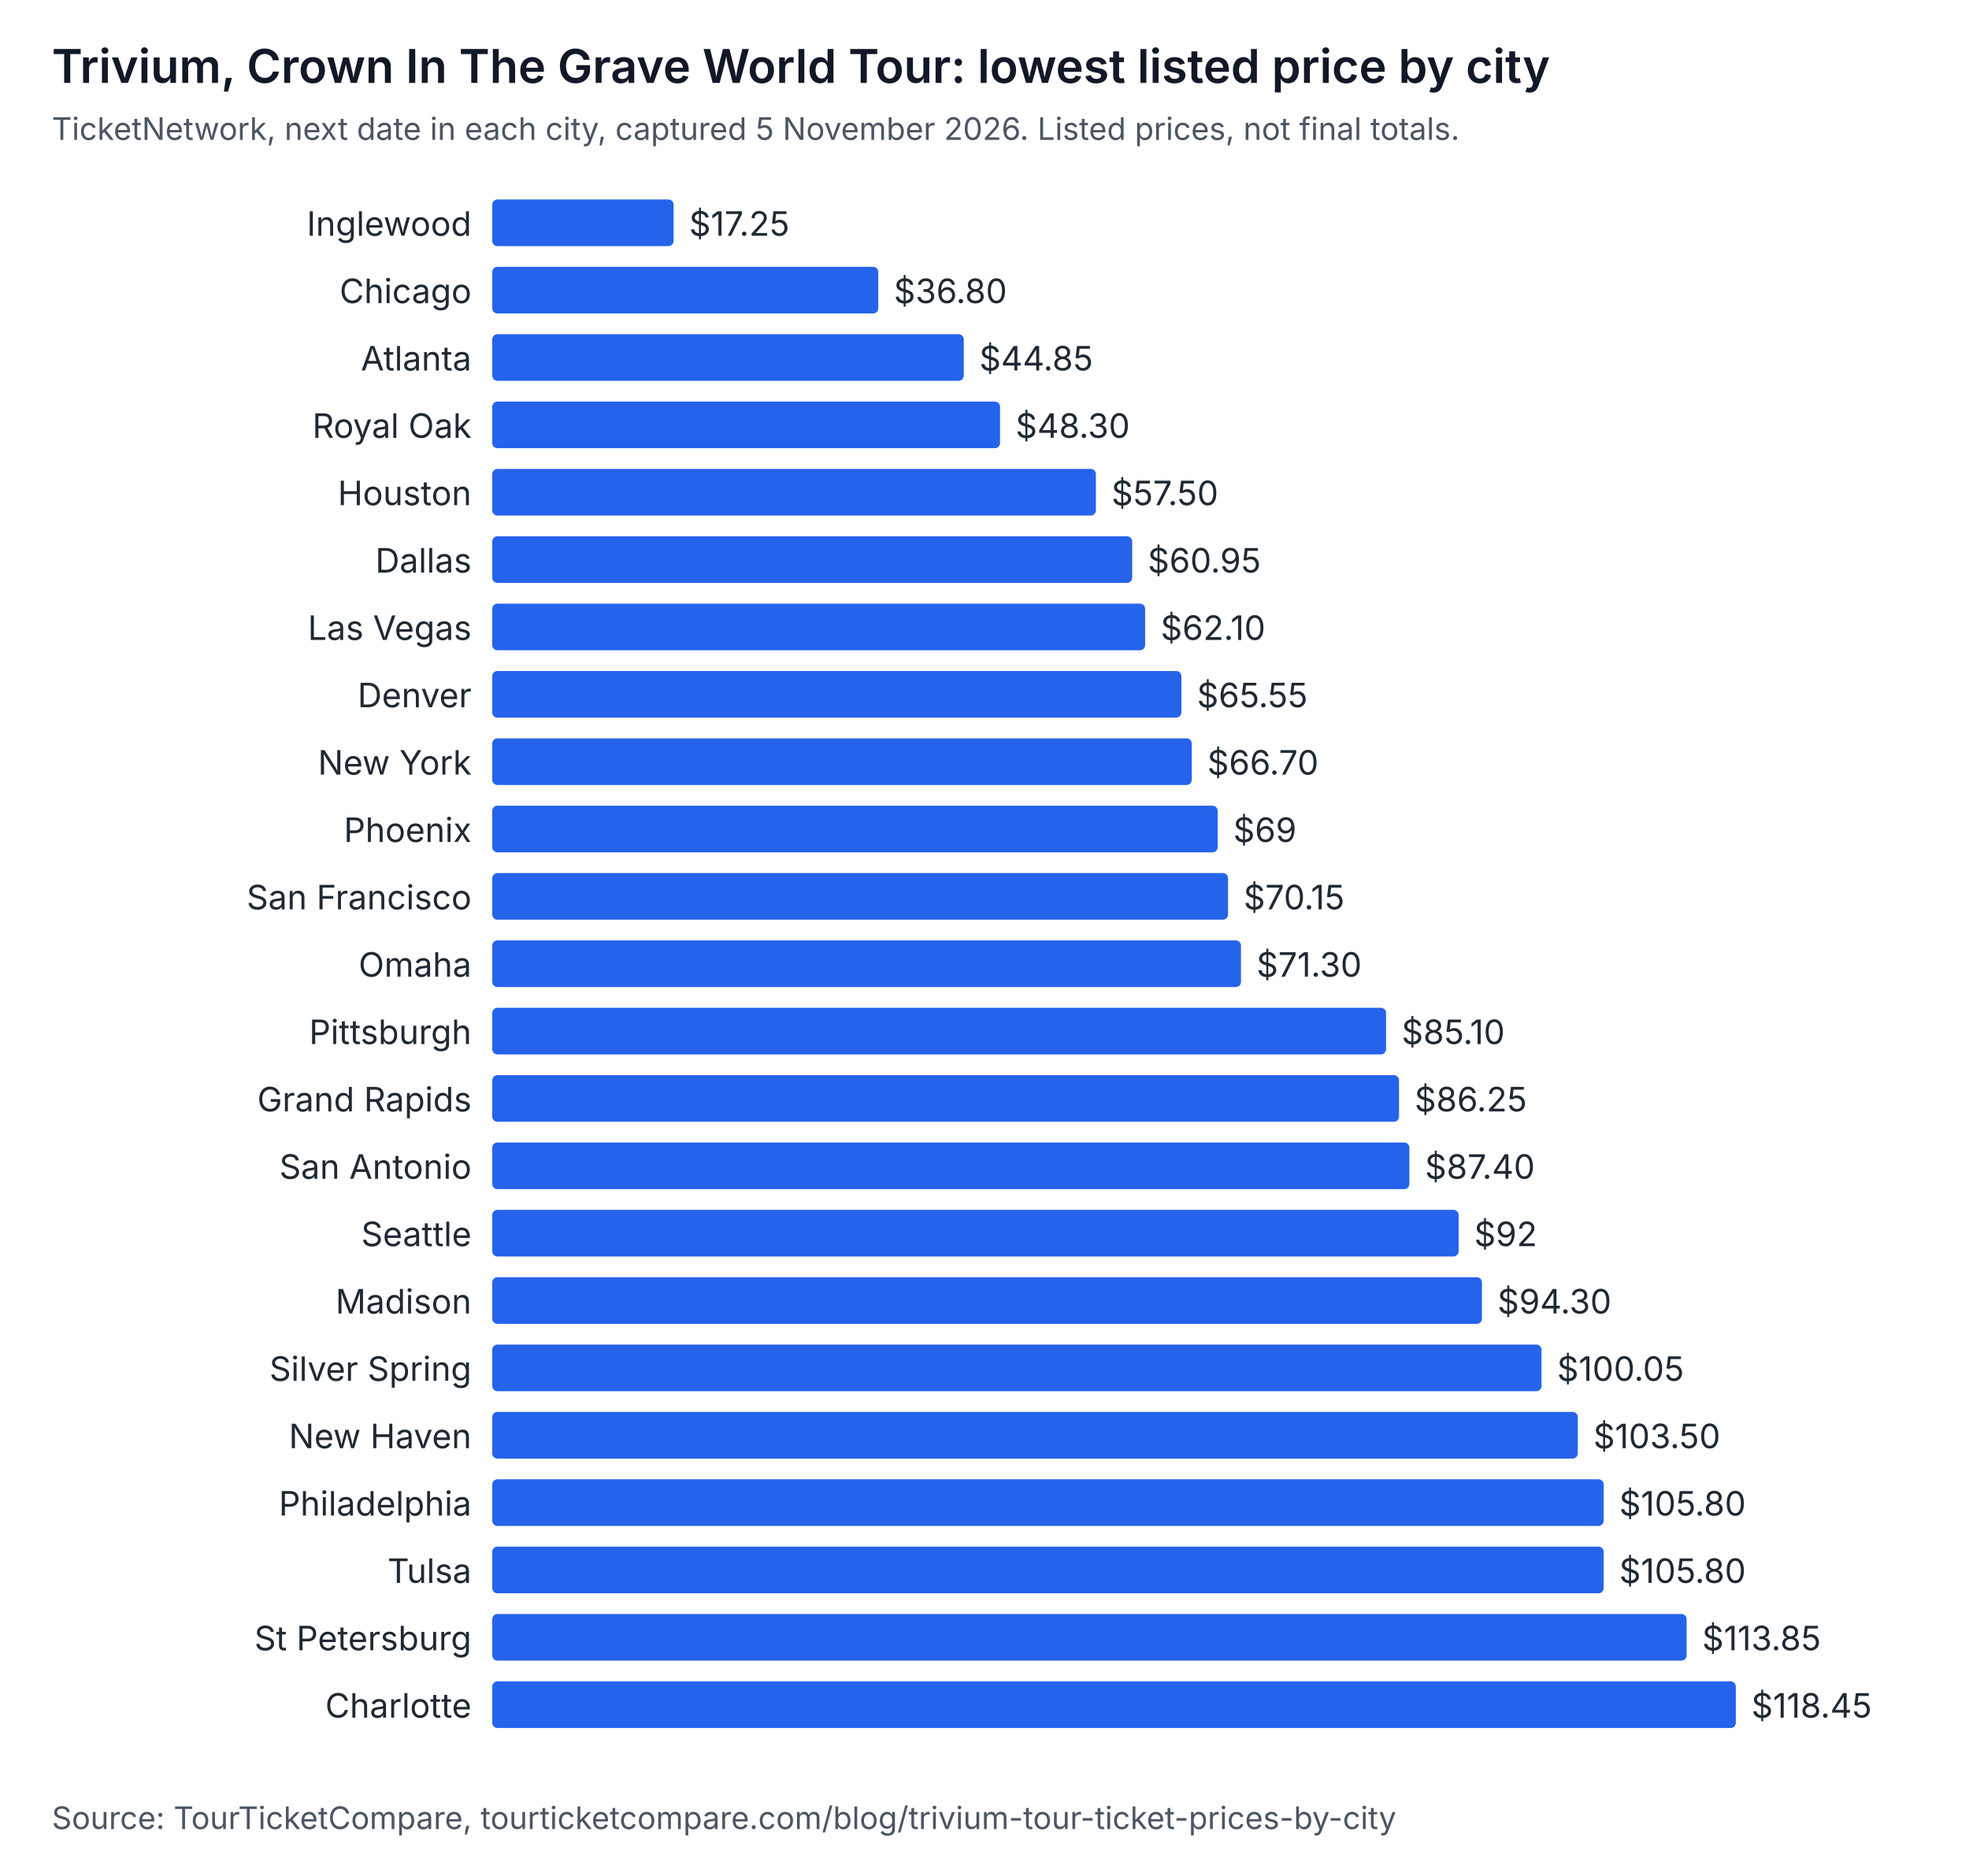
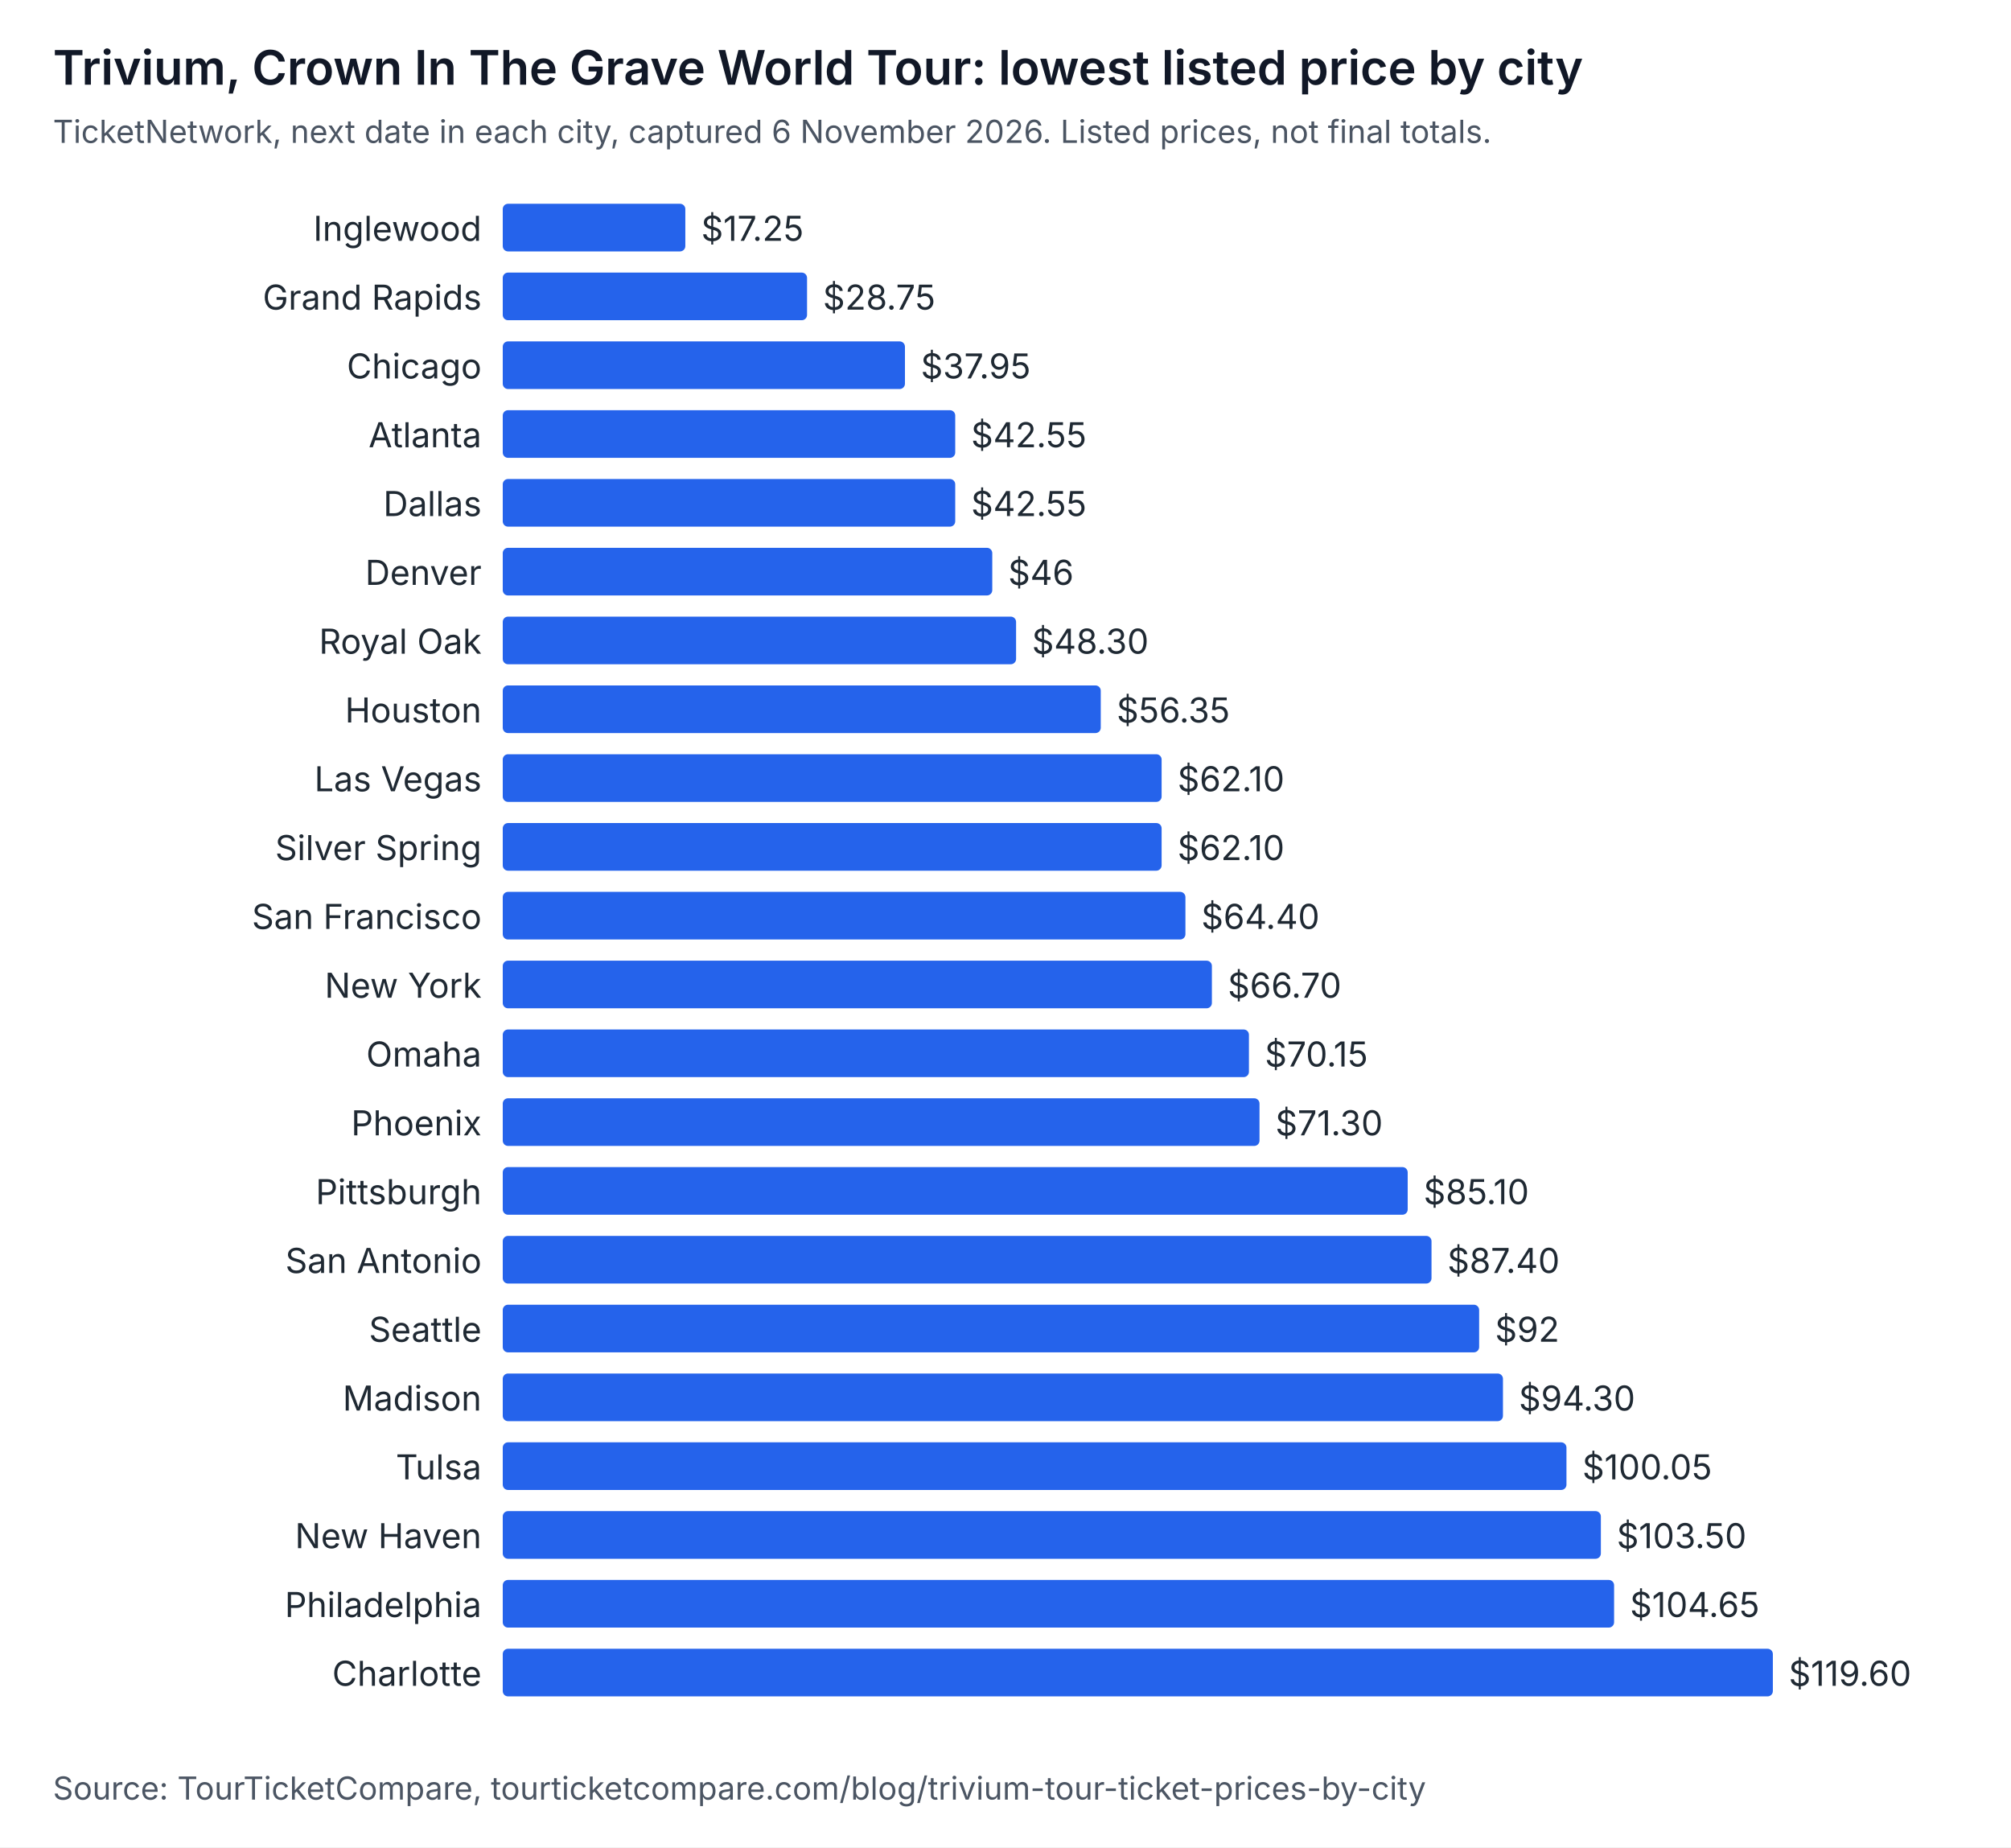
- <svg xmlns="http://www.w3.org/2000/svg" width="760" height="724" viewBox="0 0 760 724" role="img" aria-labelledby="t d" font-family="system-ui, -apple-system, Segoe UI, sans-serif">
-   <rect width="760" height="724" fill="#ffffff" />
+ <svg xmlns="http://www.w3.org/2000/svg" width="760" height="698" viewBox="0 0 760 698" role="img" aria-labelledby="t d" font-family="system-ui, -apple-system, Segoe UI, sans-serif">
+   <rect width="760" height="698" fill="#ffffff" />
  <text x="20" y="32" font-size="18" font-weight="600" fill="#111827">Trivium, Crown In The Grave World Tour: lowest listed price by city</text>
-   <text x="20" y="54" font-size="12" fill="#4b5563">TicketNetwork, next date in each city, captured 5 November 2026. Listed prices, not final totals.</text>
+   <text x="20" y="54" font-size="12" fill="#4b5563">TicketNetwork, next date in each city, captured 6 November 2026. Listed prices, not final totals.</text>
  <text x="182" y="91" text-anchor="end" font-size="13" fill="#1f2933">Inglewood</text>
-   <rect x="190" y="77" width="70" height="18" rx="2" fill="#2563eb" />
-   <text x="266" y="91" font-size="13" fill="#1f2933">$17.25</text>
-   <text x="182" y="117" text-anchor="end" font-size="13" fill="#1f2933">Chicago</text>
-   <rect x="190" y="103" width="149" height="18" rx="2" fill="#2563eb" />
-   <text x="345" y="117" font-size="13" fill="#1f2933">$36.80</text>
-   <text x="182" y="143" text-anchor="end" font-size="13" fill="#1f2933">Atlanta</text>
-   <rect x="190" y="129" width="182" height="18" rx="2" fill="#2563eb" />
-   <text x="378" y="143" font-size="13" fill="#1f2933">$44.85</text>
-   <text x="182" y="169" text-anchor="end" font-size="13" fill="#1f2933">Royal Oak</text>
-   <rect x="190" y="155" width="196" height="18" rx="2" fill="#2563eb" />
-   <text x="392" y="169" font-size="13" fill="#1f2933">$48.30</text>
-   <text x="182" y="195" text-anchor="end" font-size="13" fill="#1f2933">Houston</text>
-   <rect x="190" y="181" width="233" height="18" rx="2" fill="#2563eb" />
-   <text x="429" y="195" font-size="13" fill="#1f2933">$57.50</text>
-   <text x="182" y="221" text-anchor="end" font-size="13" fill="#1f2933">Dallas</text>
-   <rect x="190" y="207" width="247" height="18" rx="2" fill="#2563eb" />
-   <text x="443" y="221" font-size="13" fill="#1f2933">$60.95</text>
-   <text x="182" y="247" text-anchor="end" font-size="13" fill="#1f2933">Las Vegas</text>
-   <rect x="190" y="233" width="252" height="18" rx="2" fill="#2563eb" />
-   <text x="448" y="247" font-size="13" fill="#1f2933">$62.10</text>
-   <text x="182" y="273" text-anchor="end" font-size="13" fill="#1f2933">Denver</text>
-   <rect x="190" y="259" width="266" height="18" rx="2" fill="#2563eb" />
-   <text x="462" y="273" font-size="13" fill="#1f2933">$65.55</text>
-   <text x="182" y="299" text-anchor="end" font-size="13" fill="#1f2933">New York</text>
-   <rect x="190" y="285" width="270" height="18" rx="2" fill="#2563eb" />
-   <text x="466" y="299" font-size="13" fill="#1f2933">$66.70</text>
-   <text x="182" y="325" text-anchor="end" font-size="13" fill="#1f2933">Phoenix</text>
-   <rect x="190" y="311" width="280" height="18" rx="2" fill="#2563eb" />
-   <text x="476" y="325" font-size="13" fill="#1f2933">$69</text>
+   <rect x="190" y="77" width="69" height="18" rx="2" fill="#2563eb" />
+   <text x="265" y="91" font-size="13" fill="#1f2933">$17.25</text>
+   <text x="182" y="117" text-anchor="end" font-size="13" fill="#1f2933">Grand Rapids</text>
+   <rect x="190" y="103" width="115" height="18" rx="2" fill="#2563eb" />
+   <text x="311" y="117" font-size="13" fill="#1f2933">$28.75</text>
+   <text x="182" y="143" text-anchor="end" font-size="13" fill="#1f2933">Chicago</text>
+   <rect x="190" y="129" width="152" height="18" rx="2" fill="#2563eb" />
+   <text x="348" y="143" font-size="13" fill="#1f2933">$37.95</text>
+   <text x="182" y="169" text-anchor="end" font-size="13" fill="#1f2933">Atlanta</text>
+   <rect x="190" y="155" width="171" height="18" rx="2" fill="#2563eb" />
+   <text x="367" y="169" font-size="13" fill="#1f2933">$42.55</text>
+   <text x="182" y="195" text-anchor="end" font-size="13" fill="#1f2933">Dallas</text>
+   <rect x="190" y="181" width="171" height="18" rx="2" fill="#2563eb" />
+   <text x="367" y="195" font-size="13" fill="#1f2933">$42.55</text>
+   <text x="182" y="221" text-anchor="end" font-size="13" fill="#1f2933">Denver</text>
+   <rect x="190" y="207" width="185" height="18" rx="2" fill="#2563eb" />
+   <text x="381" y="221" font-size="13" fill="#1f2933">$46</text>
+   <text x="182" y="247" text-anchor="end" font-size="13" fill="#1f2933">Royal Oak</text>
+   <rect x="190" y="233" width="194" height="18" rx="2" fill="#2563eb" />
+   <text x="390" y="247" font-size="13" fill="#1f2933">$48.30</text>
+   <text x="182" y="273" text-anchor="end" font-size="13" fill="#1f2933">Houston</text>
+   <rect x="190" y="259" width="226" height="18" rx="2" fill="#2563eb" />
+   <text x="422" y="273" font-size="13" fill="#1f2933">$56.35</text>
+   <text x="182" y="299" text-anchor="end" font-size="13" fill="#1f2933">Las Vegas</text>
+   <rect x="190" y="285" width="249" height="18" rx="2" fill="#2563eb" />
+   <text x="445" y="299" font-size="13" fill="#1f2933">$62.10</text>
+   <text x="182" y="325" text-anchor="end" font-size="13" fill="#1f2933">Silver Spring</text>
+   <rect x="190" y="311" width="249" height="18" rx="2" fill="#2563eb" />
+   <text x="445" y="325" font-size="13" fill="#1f2933">$62.10</text>
  <text x="182" y="351" text-anchor="end" font-size="13" fill="#1f2933">San Francisco</text>
-   <rect x="190" y="337" width="284" height="18" rx="2" fill="#2563eb" />
-   <text x="480" y="351" font-size="13" fill="#1f2933">$70.15</text>
-   <text x="182" y="377" text-anchor="end" font-size="13" fill="#1f2933">Omaha</text>
-   <rect x="190" y="363" width="289" height="18" rx="2" fill="#2563eb" />
-   <text x="485" y="377" font-size="13" fill="#1f2933">$71.30</text>
-   <text x="182" y="403" text-anchor="end" font-size="13" fill="#1f2933">Pittsburgh</text>
-   <rect x="190" y="389" width="345" height="18" rx="2" fill="#2563eb" />
-   <text x="541" y="403" font-size="13" fill="#1f2933">$85.10</text>
-   <text x="182" y="429" text-anchor="end" font-size="13" fill="#1f2933">Grand Rapids</text>
-   <rect x="190" y="415" width="350" height="18" rx="2" fill="#2563eb" />
-   <text x="546" y="429" font-size="13" fill="#1f2933">$86.25</text>
-   <text x="182" y="455" text-anchor="end" font-size="13" fill="#1f2933">San Antonio</text>
-   <rect x="190" y="441" width="354" height="18" rx="2" fill="#2563eb" />
-   <text x="550" y="455" font-size="13" fill="#1f2933">$87.40</text>
-   <text x="182" y="481" text-anchor="end" font-size="13" fill="#1f2933">Seattle</text>
-   <rect x="190" y="467" width="373" height="18" rx="2" fill="#2563eb" />
-   <text x="569" y="481" font-size="13" fill="#1f2933">$92</text>
-   <text x="182" y="507" text-anchor="end" font-size="13" fill="#1f2933">Madison</text>
-   <rect x="190" y="493" width="382" height="18" rx="2" fill="#2563eb" />
-   <text x="578" y="507" font-size="13" fill="#1f2933">$94.30</text>
-   <text x="182" y="533" text-anchor="end" font-size="13" fill="#1f2933">Silver Spring</text>
-   <rect x="190" y="519" width="405" height="18" rx="2" fill="#2563eb" />
-   <text x="601" y="533" font-size="13" fill="#1f2933">$100.05</text>
-   <text x="182" y="559" text-anchor="end" font-size="13" fill="#1f2933">New Haven</text>
-   <rect x="190" y="545" width="419" height="18" rx="2" fill="#2563eb" />
-   <text x="615" y="559" font-size="13" fill="#1f2933">$103.50</text>
-   <text x="182" y="585" text-anchor="end" font-size="13" fill="#1f2933">Philadelphia</text>
-   <rect x="190" y="571" width="429" height="18" rx="2" fill="#2563eb" />
-   <text x="625" y="585" font-size="13" fill="#1f2933">$105.80</text>
-   <text x="182" y="611" text-anchor="end" font-size="13" fill="#1f2933">Tulsa</text>
-   <rect x="190" y="597" width="429" height="18" rx="2" fill="#2563eb" />
-   <text x="625" y="611" font-size="13" fill="#1f2933">$105.80</text>
-   <text x="182" y="637" text-anchor="end" font-size="13" fill="#1f2933">St Petersburg</text>
-   <rect x="190" y="623" width="461" height="18" rx="2" fill="#2563eb" />
-   <text x="657" y="637" font-size="13" fill="#1f2933">$113.85</text>
-   <text x="182" y="663" text-anchor="end" font-size="13" fill="#1f2933">Charlotte</text>
-   <rect x="190" y="649" width="480" height="18" rx="2" fill="#2563eb" />
-   <text x="676" y="663" font-size="13" fill="#1f2933">$118.45</text>
-   <text x="20" y="706" font-size="12" fill="#4b5563">Source: TourTicketCompare, tourticketcompare.com/blog/trivium-tour-ticket-prices-by-city</text>
+   <rect x="190" y="337" width="258" height="18" rx="2" fill="#2563eb" />
+   <text x="454" y="351" font-size="13" fill="#1f2933">$64.40</text>
+   <text x="182" y="377" text-anchor="end" font-size="13" fill="#1f2933">New York</text>
+   <rect x="190" y="363" width="268" height="18" rx="2" fill="#2563eb" />
+   <text x="464" y="377" font-size="13" fill="#1f2933">$66.70</text>
+   <text x="182" y="403" text-anchor="end" font-size="13" fill="#1f2933">Omaha</text>
+   <rect x="190" y="389" width="282" height="18" rx="2" fill="#2563eb" />
+   <text x="478" y="403" font-size="13" fill="#1f2933">$70.15</text>
+   <text x="182" y="429" text-anchor="end" font-size="13" fill="#1f2933">Phoenix</text>
+   <rect x="190" y="415" width="286" height="18" rx="2" fill="#2563eb" />
+   <text x="482" y="429" font-size="13" fill="#1f2933">$71.30</text>
+   <text x="182" y="455" text-anchor="end" font-size="13" fill="#1f2933">Pittsburgh</text>
+   <rect x="190" y="441" width="342" height="18" rx="2" fill="#2563eb" />
+   <text x="538" y="455" font-size="13" fill="#1f2933">$85.10</text>
+   <text x="182" y="481" text-anchor="end" font-size="13" fill="#1f2933">San Antonio</text>
+   <rect x="190" y="467" width="351" height="18" rx="2" fill="#2563eb" />
+   <text x="547" y="481" font-size="13" fill="#1f2933">$87.40</text>
+   <text x="182" y="507" text-anchor="end" font-size="13" fill="#1f2933">Seattle</text>
+   <rect x="190" y="493" width="369" height="18" rx="2" fill="#2563eb" />
+   <text x="565" y="507" font-size="13" fill="#1f2933">$92</text>
+   <text x="182" y="533" text-anchor="end" font-size="13" fill="#1f2933">Madison</text>
+   <rect x="190" y="519" width="378" height="18" rx="2" fill="#2563eb" />
+   <text x="574" y="533" font-size="13" fill="#1f2933">$94.30</text>
+   <text x="182" y="559" text-anchor="end" font-size="13" fill="#1f2933">Tulsa</text>
+   <rect x="190" y="545" width="402" height="18" rx="2" fill="#2563eb" />
+   <text x="598" y="559" font-size="13" fill="#1f2933">$100.05</text>
+   <text x="182" y="585" text-anchor="end" font-size="13" fill="#1f2933">New Haven</text>
+   <rect x="190" y="571" width="415" height="18" rx="2" fill="#2563eb" />
+   <text x="611" y="585" font-size="13" fill="#1f2933">$103.50</text>
+   <text x="182" y="611" text-anchor="end" font-size="13" fill="#1f2933">Philadelphia</text>
+   <rect x="190" y="597" width="420" height="18" rx="2" fill="#2563eb" />
+   <text x="616" y="611" font-size="13" fill="#1f2933">$104.65</text>
+   <text x="182" y="637" text-anchor="end" font-size="13" fill="#1f2933">Charlotte</text>
+   <rect x="190" y="623" width="480" height="18" rx="2" fill="#2563eb" />
+   <text x="676" y="637" font-size="13" fill="#1f2933">$119.60</text>
+   <text x="20" y="680" font-size="12" fill="#4b5563">Source: TourTicketCompare, tourticketcompare.com/blog/trivium-tour-ticket-prices-by-city</text>
</svg>
